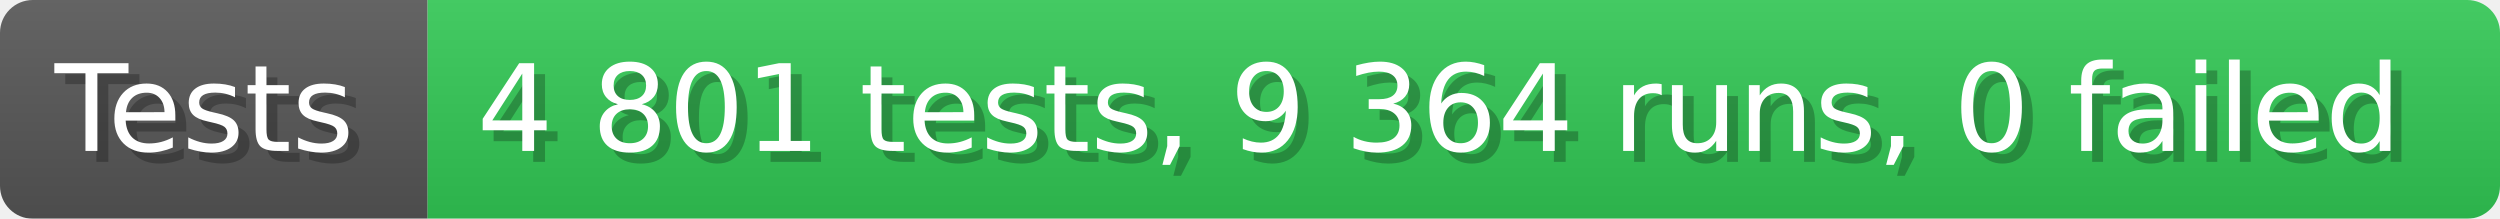
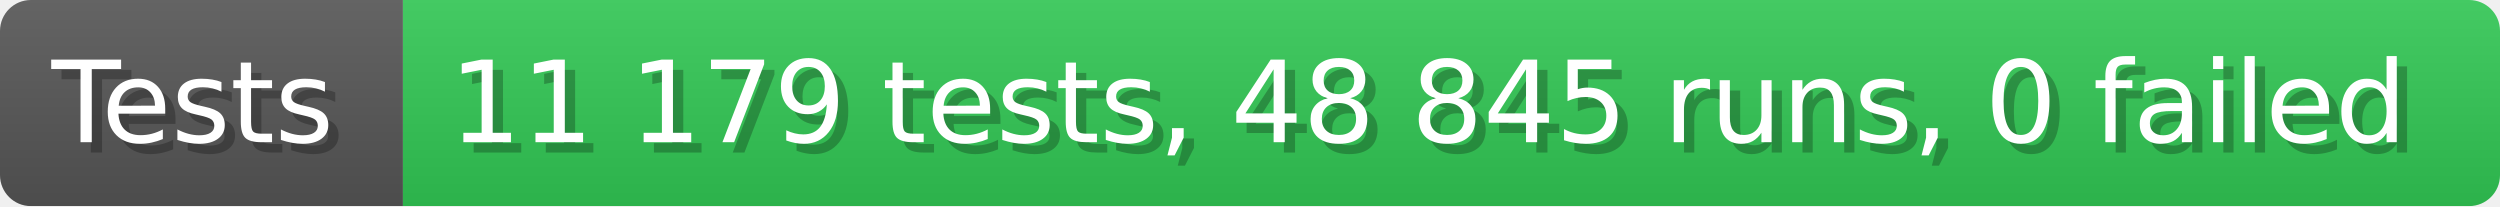
- <svg xmlns="http://www.w3.org/2000/svg" width="228.6" height="20" viewBox="0 0 2286 200" role="img" aria-label="Tests: 4 801 tests, 9 364 runs, 0 failed">
+ <svg xmlns="http://www.w3.org/2000/svg" width="242.6" height="20" viewBox="0 0 2426 200" role="img" aria-label="Tests: 11 179 tests, 48 845 runs, 0 failed">
  <linearGradient id="a" x2="0" y2="100%">
    <stop offset="0" stop-opacity=".1" stop-color="#EEE" />
    <stop offset="1" stop-opacity=".1" />
  </linearGradient>
  <mask id="m">
-     <rect width="2286" height="200" rx="30" fill="#FFF" />
+     <rect width="2426" height="200" rx="30" fill="#FFF" />
  </mask>
  <g mask="url(#m)">
    <rect width="391" height="200" fill="#555" />
-     <rect width="1895" height="200" fill="#31c653" x="391" />
-     <rect width="2286" height="200" fill="url(#a)" />
+     <rect width="2035" height="200" fill="#31c653" x="391" />
+     <rect width="2426" height="200" fill="url(#a)" />
  </g>
  <g aria-hidden="true" fill="#fff" text-anchor="start" font-family="Verdana,DejaVu Sans,sans-serif" font-size="110">
    <text x="60" y="148" textLength="291" fill="#000" opacity="0.25">Tests</text>
    <text x="50" y="138" textLength="291">Tests</text>
-     <text x="446" y="148" textLength="1795" fill="#000" opacity="0.25">4 801 tests, 9 364 runs, 0 failed</text>
-     <text x="436" y="138" textLength="1795">4 801 tests, 9 364 runs, 0 failed</text>
+     <text x="446" y="148" textLength="1935" fill="#000" opacity="0.25">11 179 tests, 48 845 runs, 0 failed</text>
+     <text x="436" y="138" textLength="1935">11 179 tests, 48 845 runs, 0 failed</text>
  </g>
</svg>
